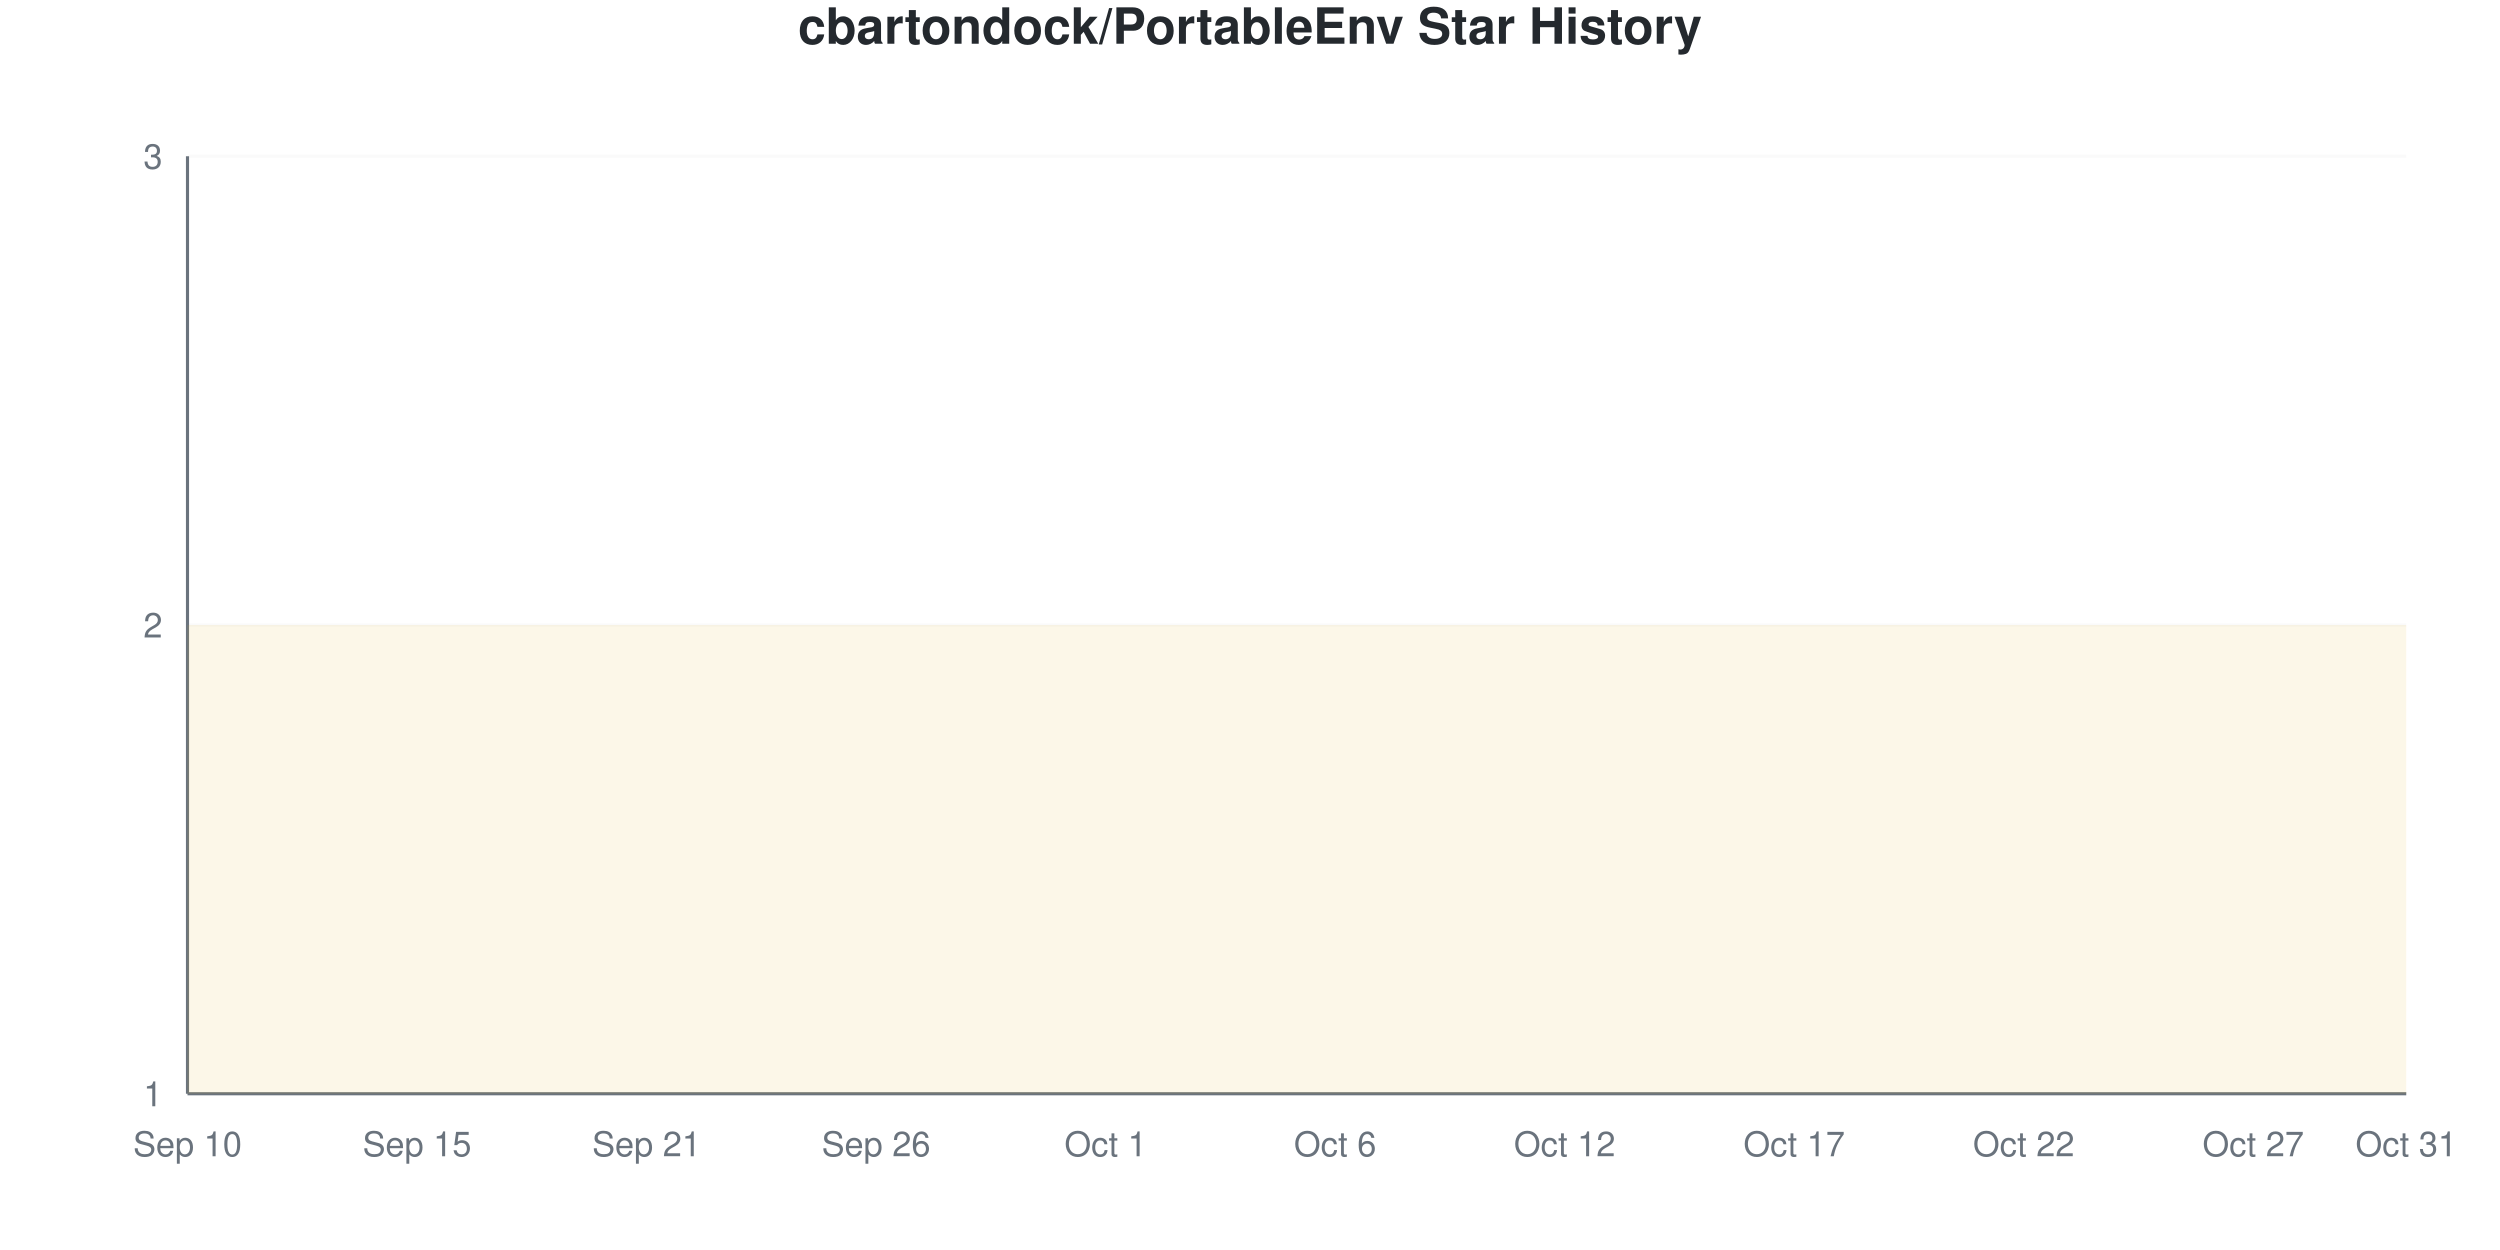
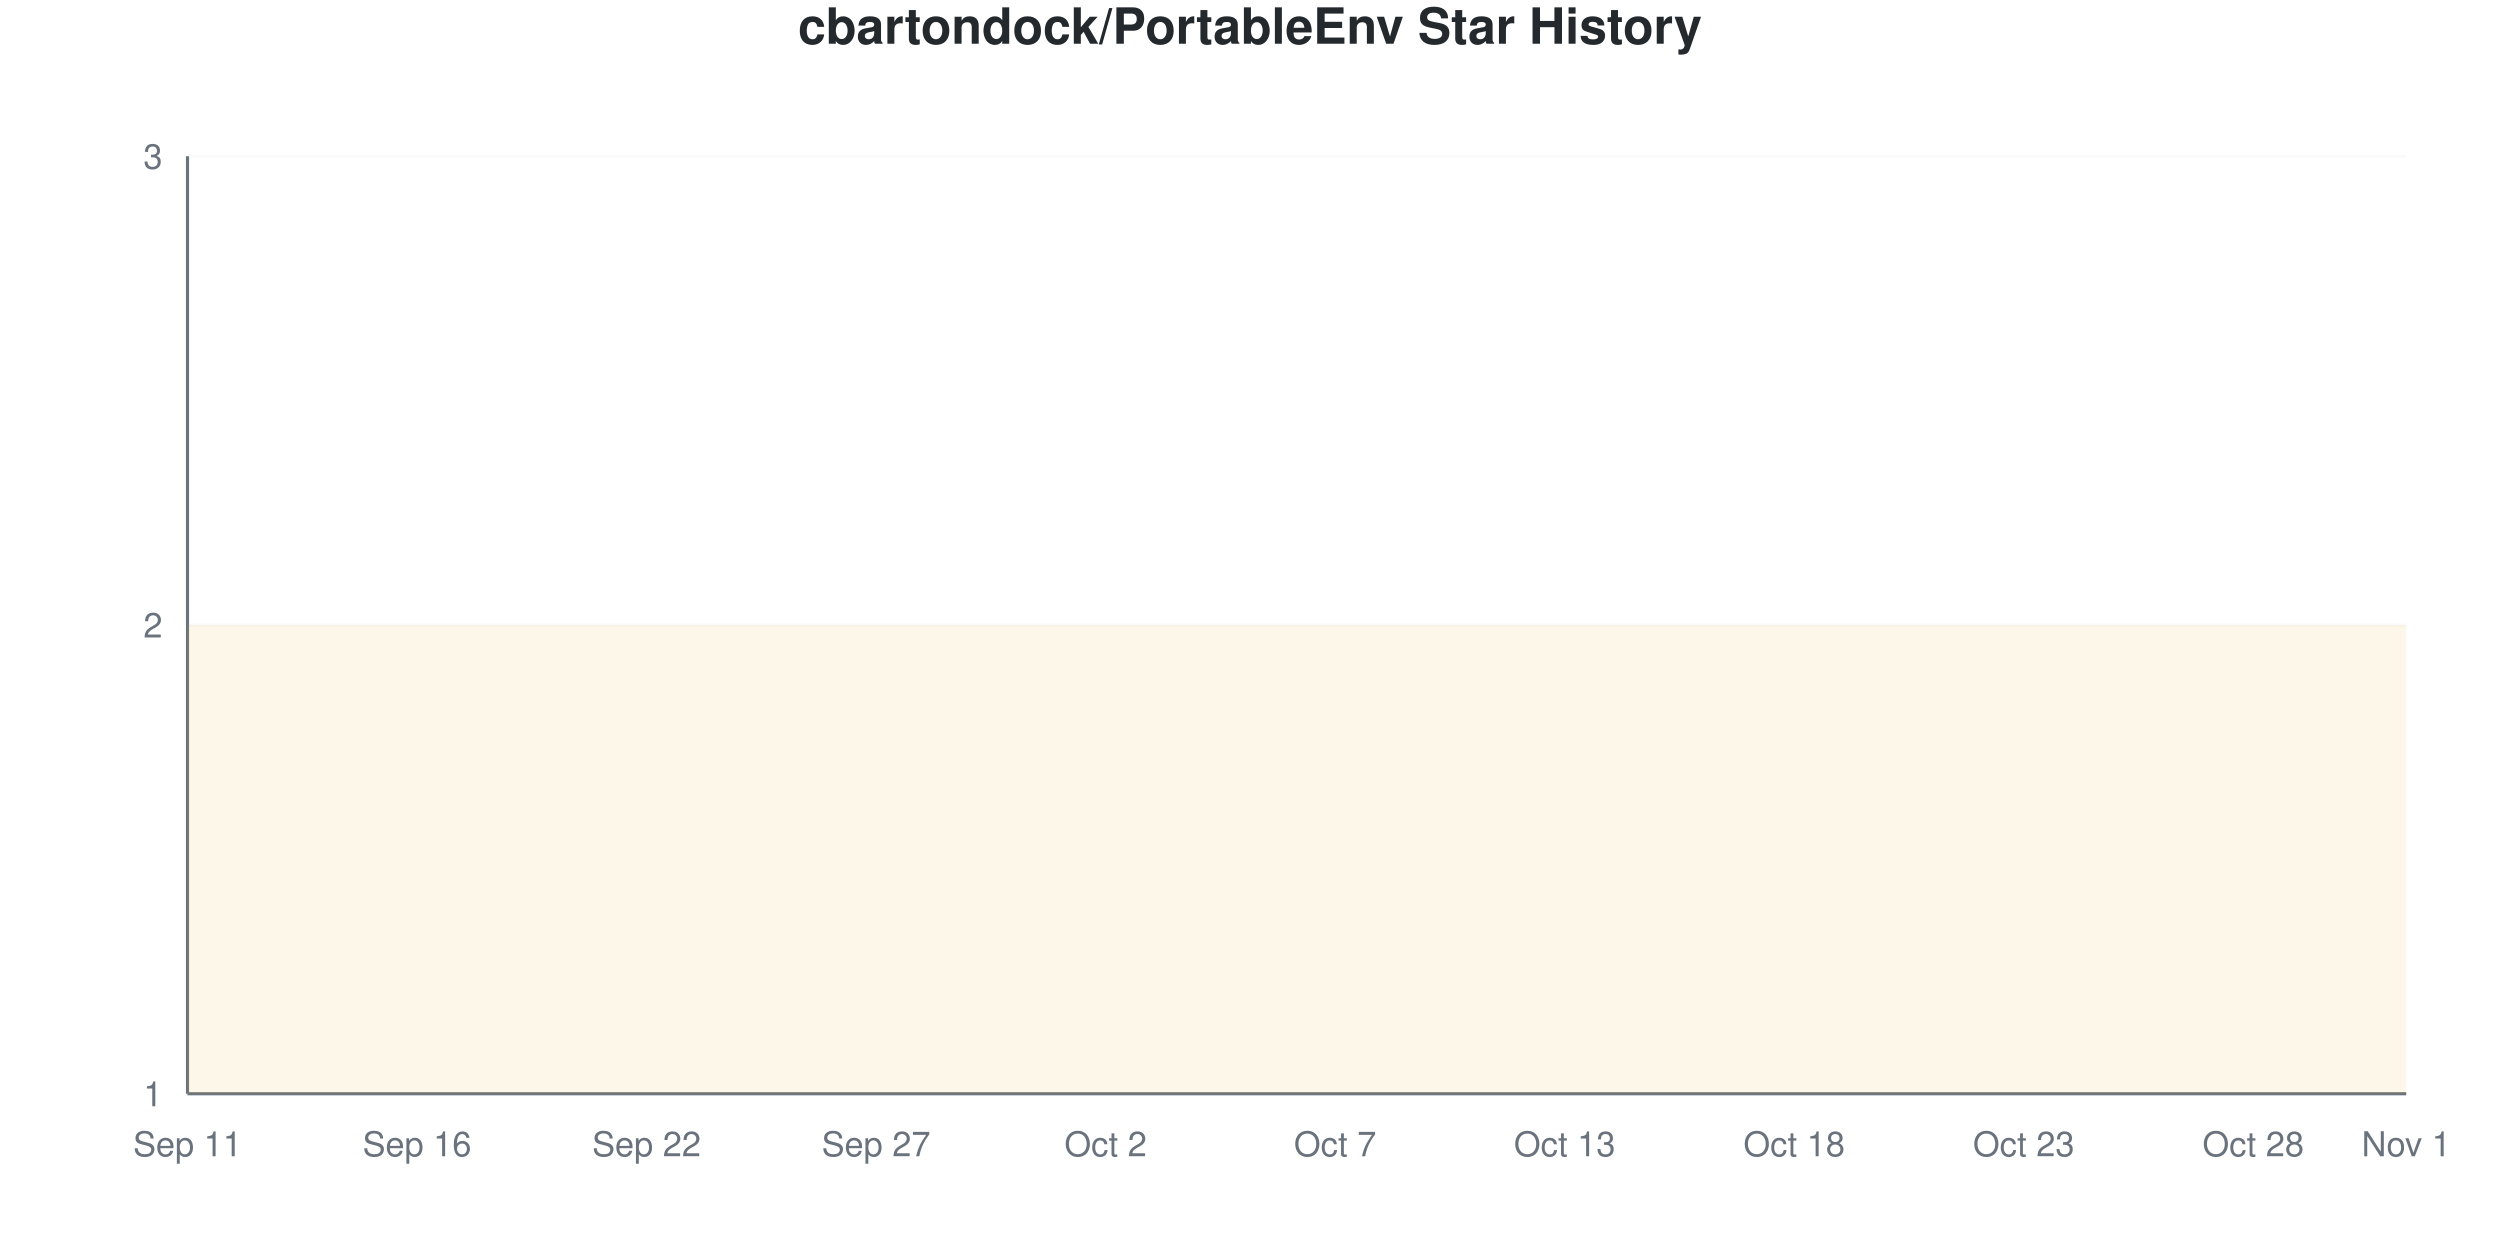
<svg xmlns="http://www.w3.org/2000/svg" viewBox="0 0 800 400" width="800" height="400">
  <style>
    @keyframes drawLine {
      to { stroke-dashoffset: 0; }
    }
    @keyframes fadeInPoint {
      from { opacity: 0; }
      to { opacity: 1; }
    }
    .data-line-0 {
      stroke-dasharray: 1290;
      stroke-dashoffset: 1290;
      animation: drawLine 2s ease-out forwards;
    }
    .data-point {
      opacity: 0;
      animation: fadeInPoint 0.5s ease-out forwards;
    }
    .chart-bg { fill: #fff; }
    .chart-text { fill: #24292e; }
    .chart-muted { fill: #6a737d; }
    .chart-grid { stroke: #eee; }
    .chart-axis { stroke: #6a737d; }
    @media (prefers-color-scheme: dark) {
      .chart-bg { fill: #0d1117; }
      .chart-text { fill: #e6edf3; }
      .chart-muted { fill: #8b949e; }
      .chart-grid { stroke: #21262d; }
      .chart-axis { stroke: #8b949e; }
    }
  </style>
  <rect width="800" height="400" class="chart-bg" />
  <text x="400" y="14" text-anchor="middle" class="chart-text" font-size="16" font-weight="bold" font-family="-apple-system, BlinkMacSystemFont, 'Segoe UI', Helvetica, Arial, sans-serif">cbartondock/PortableEnv Star History</text>
  <g class="grid">
    <line x1="60" y1="350" x2="770" y2="350" class="chart-grid" stroke-opacity="0.3" />
    <text x="52" y="354" text-anchor="end" class="chart-muted" font-size="11" font-family="-apple-system, BlinkMacSystemFont, 'Segoe UI', Helvetica, Arial, sans-serif">1</text>
    <line x1="60" y1="200" x2="770" y2="200" class="chart-grid" stroke-opacity="0.3" />
    <text x="52" y="204" text-anchor="end" class="chart-muted" font-size="11" font-family="-apple-system, BlinkMacSystemFont, 'Segoe UI', Helvetica, Arial, sans-serif">2</text>
    <line x1="60" y1="50" x2="770" y2="50" class="chart-grid" stroke-opacity="0.3" />
    <text x="52" y="54" text-anchor="end" class="chart-muted" font-size="11" font-family="-apple-system, BlinkMacSystemFont, 'Segoe UI', Helvetica, Arial, sans-serif">3</text>
  </g>
  <g class="milestones">
    
  </g>
  <g class="x-axis">
-     <text x="60" y="370" text-anchor="middle" class="chart-muted" font-size="11" font-family="-apple-system, BlinkMacSystemFont, 'Segoe UI', Helvetica, Arial, sans-serif">Sep 10</text>
-     <text x="133.448" y="370" text-anchor="middle" class="chart-muted" font-size="11" font-family="-apple-system, BlinkMacSystemFont, 'Segoe UI', Helvetica, Arial, sans-serif">Sep 15</text>
-     <text x="206.897" y="370" text-anchor="middle" class="chart-muted" font-size="11" font-family="-apple-system, BlinkMacSystemFont, 'Segoe UI', Helvetica, Arial, sans-serif">Sep 21</text>
-     <text x="280.345" y="370" text-anchor="middle" class="chart-muted" font-size="11" font-family="-apple-system, BlinkMacSystemFont, 'Segoe UI', Helvetica, Arial, sans-serif">Sep 26</text>
-     <text x="353.793" y="370" text-anchor="middle" class="chart-muted" font-size="11" font-family="-apple-system, BlinkMacSystemFont, 'Segoe UI', Helvetica, Arial, sans-serif">Oct 1</text>
-     <text x="427.241" y="370" text-anchor="middle" class="chart-muted" font-size="11" font-family="-apple-system, BlinkMacSystemFont, 'Segoe UI', Helvetica, Arial, sans-serif">Oct 6</text>
-     <text x="500.69" y="370" text-anchor="middle" class="chart-muted" font-size="11" font-family="-apple-system, BlinkMacSystemFont, 'Segoe UI', Helvetica, Arial, sans-serif">Oct 12</text>
-     <text x="574.138" y="370" text-anchor="middle" class="chart-muted" font-size="11" font-family="-apple-system, BlinkMacSystemFont, 'Segoe UI', Helvetica, Arial, sans-serif">Oct 17</text>
-     <text x="647.586" y="370" text-anchor="middle" class="chart-muted" font-size="11" font-family="-apple-system, BlinkMacSystemFont, 'Segoe UI', Helvetica, Arial, sans-serif">Oct 22</text>
-     <text x="721.034" y="370" text-anchor="middle" class="chart-muted" font-size="11" font-family="-apple-system, BlinkMacSystemFont, 'Segoe UI', Helvetica, Arial, sans-serif">Oct 27</text>
-     <text x="770" y="370" text-anchor="middle" class="chart-muted" font-size="11" font-family="-apple-system, BlinkMacSystemFont, 'Segoe UI', Helvetica, Arial, sans-serif">Oct 31</text>
+     <text x="60" y="370" text-anchor="middle" class="chart-muted" font-size="11" font-family="-apple-system, BlinkMacSystemFont, 'Segoe UI', Helvetica, Arial, sans-serif">Sep 11</text>
+     <text x="133.448" y="370" text-anchor="middle" class="chart-muted" font-size="11" font-family="-apple-system, BlinkMacSystemFont, 'Segoe UI', Helvetica, Arial, sans-serif">Sep 16</text>
+     <text x="206.897" y="370" text-anchor="middle" class="chart-muted" font-size="11" font-family="-apple-system, BlinkMacSystemFont, 'Segoe UI', Helvetica, Arial, sans-serif">Sep 22</text>
+     <text x="280.345" y="370" text-anchor="middle" class="chart-muted" font-size="11" font-family="-apple-system, BlinkMacSystemFont, 'Segoe UI', Helvetica, Arial, sans-serif">Sep 27</text>
+     <text x="353.793" y="370" text-anchor="middle" class="chart-muted" font-size="11" font-family="-apple-system, BlinkMacSystemFont, 'Segoe UI', Helvetica, Arial, sans-serif">Oct 2</text>
+     <text x="427.241" y="370" text-anchor="middle" class="chart-muted" font-size="11" font-family="-apple-system, BlinkMacSystemFont, 'Segoe UI', Helvetica, Arial, sans-serif">Oct 7</text>
+     <text x="500.69" y="370" text-anchor="middle" class="chart-muted" font-size="11" font-family="-apple-system, BlinkMacSystemFont, 'Segoe UI', Helvetica, Arial, sans-serif">Oct 13</text>
+     <text x="574.138" y="370" text-anchor="middle" class="chart-muted" font-size="11" font-family="-apple-system, BlinkMacSystemFont, 'Segoe UI', Helvetica, Arial, sans-serif">Oct 18</text>
+     <text x="647.586" y="370" text-anchor="middle" class="chart-muted" font-size="11" font-family="-apple-system, BlinkMacSystemFont, 'Segoe UI', Helvetica, Arial, sans-serif">Oct 23</text>
+     <text x="721.034" y="370" text-anchor="middle" class="chart-muted" font-size="11" font-family="-apple-system, BlinkMacSystemFont, 'Segoe UI', Helvetica, Arial, sans-serif">Oct 28</text>
+     <text x="770" y="370" text-anchor="middle" class="chart-muted" font-size="11" font-family="-apple-system, BlinkMacSystemFont, 'Segoe UI', Helvetica, Arial, sans-serif">Nov 1</text>
  </g>
  <line x1="60" y1="50" x2="60" y2="350" class="chart-axis" stroke-width="1" />
  <line x1="60" y1="350" x2="770" y2="350" class="chart-axis" stroke-width="1" />
  <path d="M60,350 L60,200 C68.161,200 76.322,200 84.483,200 C92.644,200 100.805,200 108.966,200 C117.126,200 125.287,200 133.448,200 C141.609,200 149.77,200 157.931,200 C166.092,200 174.253,200 182.414,200 C190.575,200 198.736,200 206.897,200 C215.057,200 223.218,200 231.379,200 C239.54,200 247.701,200 255.862,200 C264.023,200 272.184,200 280.345,200 C288.506,200 296.667,200 304.828,200 C312.989,200 321.149,200 329.31,200 C337.471,200 345.632,200 353.793,200 C361.954,200 370.115,200 378.276,200 C386.437,200 394.598,200 402.759,200 C410.92,200 419.08,200 427.241,200 C435.402,200 443.563,200 451.724,200 C459.885,200 468.046,200 476.207,200 C484.368,200 492.529,200 500.69,200 C508.851,200 517.011,200 525.172,200 C533.333,200 541.494,200 549.655,200 C557.816,200 565.977,200 574.138,200 C582.299,200 590.46,200 598.621,200 C606.782,200 614.943,200 623.103,200 C631.264,200 639.425,200 647.586,200 C655.747,200 663.908,200 672.069,200 C680.23,200 688.391,200 696.552,200 C704.713,200 712.874,200 721.034,200 C729.195,200 737.356,200 745.517,200 C753.678,200 761.839,200 770,200 L770,350 L60,350 Z" fill="#dfb317" fill-opacity="0.1" />
  <path d="M60,350 L60,200 C68.161,200 76.322,200 84.483,200 C92.644,200 100.805,200 108.966,200 C117.126,200 125.287,200 133.448,200 C141.609,200 149.77,200 157.931,200 C166.092,200 174.253,200 182.414,200 C190.575,200 198.736,200 206.897,200 C215.057,200 223.218,200 231.379,200 C239.54,200 247.701,200 255.862,200 C264.023,200 272.184,200 280.345,200 C288.506,200 296.667,200 304.828,200 C312.989,200 321.149,200 329.31,200 C337.471,200 345.632,200 353.793,200 C361.954,200 370.115,200 378.276,200 C386.437,200 394.598,200 402.759,200 C410.92,200 419.08,200 427.241,200 C435.402,200 443.563,200 451.724,200 C459.885,200 468.046,200 476.207,200 C484.368,200 492.529,200 500.69,200 C508.851,200 517.011,200 525.172,200 C533.333,200 541.494,200 549.655,200 C557.816,200 565.977,200 574.138,200 C582.299,200 590.46,200 598.621,200 C606.782,200 614.943,200 623.103,200 C631.264,200 639.425,200 647.586,200 C655.747,200 663.908,200 672.069,200 C680.23,200 688.391,200 696.552,200 C704.713,200 712.874,200 721.034,200 C729.195,200 737.356,200 745.517,200 C753.678,200 761.839,200 770,200" fill="none" stroke="#dfb317" stroke-width="2.5" class="data-line-0" />
  <g class="points">
    <circle cx="60" cy="200" r="4" fill="#dfb317" class="data-point" style="animation-delay: 1.50s" />
    <circle cx="84.483" cy="200" r="4" fill="#dfb317" class="data-point" style="animation-delay: 1.55s" />
    <circle cx="108.966" cy="200" r="4" fill="#dfb317" class="data-point" style="animation-delay: 1.60s" />
    <circle cx="133.448" cy="200" r="4" fill="#dfb317" class="data-point" style="animation-delay: 1.65s" />
    <circle cx="157.931" cy="200" r="4" fill="#dfb317" class="data-point" style="animation-delay: 1.70s" />
    <circle cx="182.414" cy="200" r="4" fill="#dfb317" class="data-point" style="animation-delay: 1.75s" />
    <circle cx="206.897" cy="200" r="4" fill="#dfb317" class="data-point" style="animation-delay: 1.80s" />
    <circle cx="231.379" cy="200" r="4" fill="#dfb317" class="data-point" style="animation-delay: 1.85s" />
    <circle cx="255.862" cy="200" r="4" fill="#dfb317" class="data-point" style="animation-delay: 1.90s" />
    <circle cx="280.345" cy="200" r="4" fill="#dfb317" class="data-point" style="animation-delay: 1.95s" />
    <circle cx="304.828" cy="200" r="4" fill="#dfb317" class="data-point" style="animation-delay: 2.00s" />
    <circle cx="329.31" cy="200" r="4" fill="#dfb317" class="data-point" style="animation-delay: 2.05s" />
    <circle cx="353.793" cy="200" r="4" fill="#dfb317" class="data-point" style="animation-delay: 2.10s" />
    <circle cx="378.276" cy="200" r="4" fill="#dfb317" class="data-point" style="animation-delay: 2.15s" />
    <circle cx="402.759" cy="200" r="4" fill="#dfb317" class="data-point" style="animation-delay: 2.20s" />
    <circle cx="427.241" cy="200" r="4" fill="#dfb317" class="data-point" style="animation-delay: 2.25s" />
    <circle cx="451.724" cy="200" r="4" fill="#dfb317" class="data-point" style="animation-delay: 2.30s" />
    <circle cx="476.207" cy="200" r="4" fill="#dfb317" class="data-point" style="animation-delay: 2.35s" />
    <circle cx="500.69" cy="200" r="4" fill="#dfb317" class="data-point" style="animation-delay: 2.40s" />
    <circle cx="525.172" cy="200" r="4" fill="#dfb317" class="data-point" style="animation-delay: 2.45s" />
    <circle cx="549.655" cy="200" r="4" fill="#dfb317" class="data-point" style="animation-delay: 2.50s" />
    <circle cx="574.138" cy="200" r="4" fill="#dfb317" class="data-point" style="animation-delay: 2.55s" />
    <circle cx="598.621" cy="200" r="4" fill="#dfb317" class="data-point" style="animation-delay: 2.60s" />
    <circle cx="623.103" cy="200" r="4" fill="#dfb317" class="data-point" style="animation-delay: 2.65s" />
    <circle cx="647.586" cy="200" r="4" fill="#dfb317" class="data-point" style="animation-delay: 2.70s" />
    <circle cx="672.069" cy="200" r="4" fill="#dfb317" class="data-point" style="animation-delay: 2.75s" />
    <circle cx="696.552" cy="200" r="4" fill="#dfb317" class="data-point" style="animation-delay: 2.80s" />
    <circle cx="721.034" cy="200" r="4" fill="#dfb317" class="data-point" style="animation-delay: 2.85s" />
    <circle cx="745.517" cy="200" r="4" fill="#dfb317" class="data-point" style="animation-delay: 2.90s" />
    <circle cx="770" cy="200" r="4" fill="#dfb317" class="data-point" style="animation-delay: 2.95s" />
  </g>
</svg>
